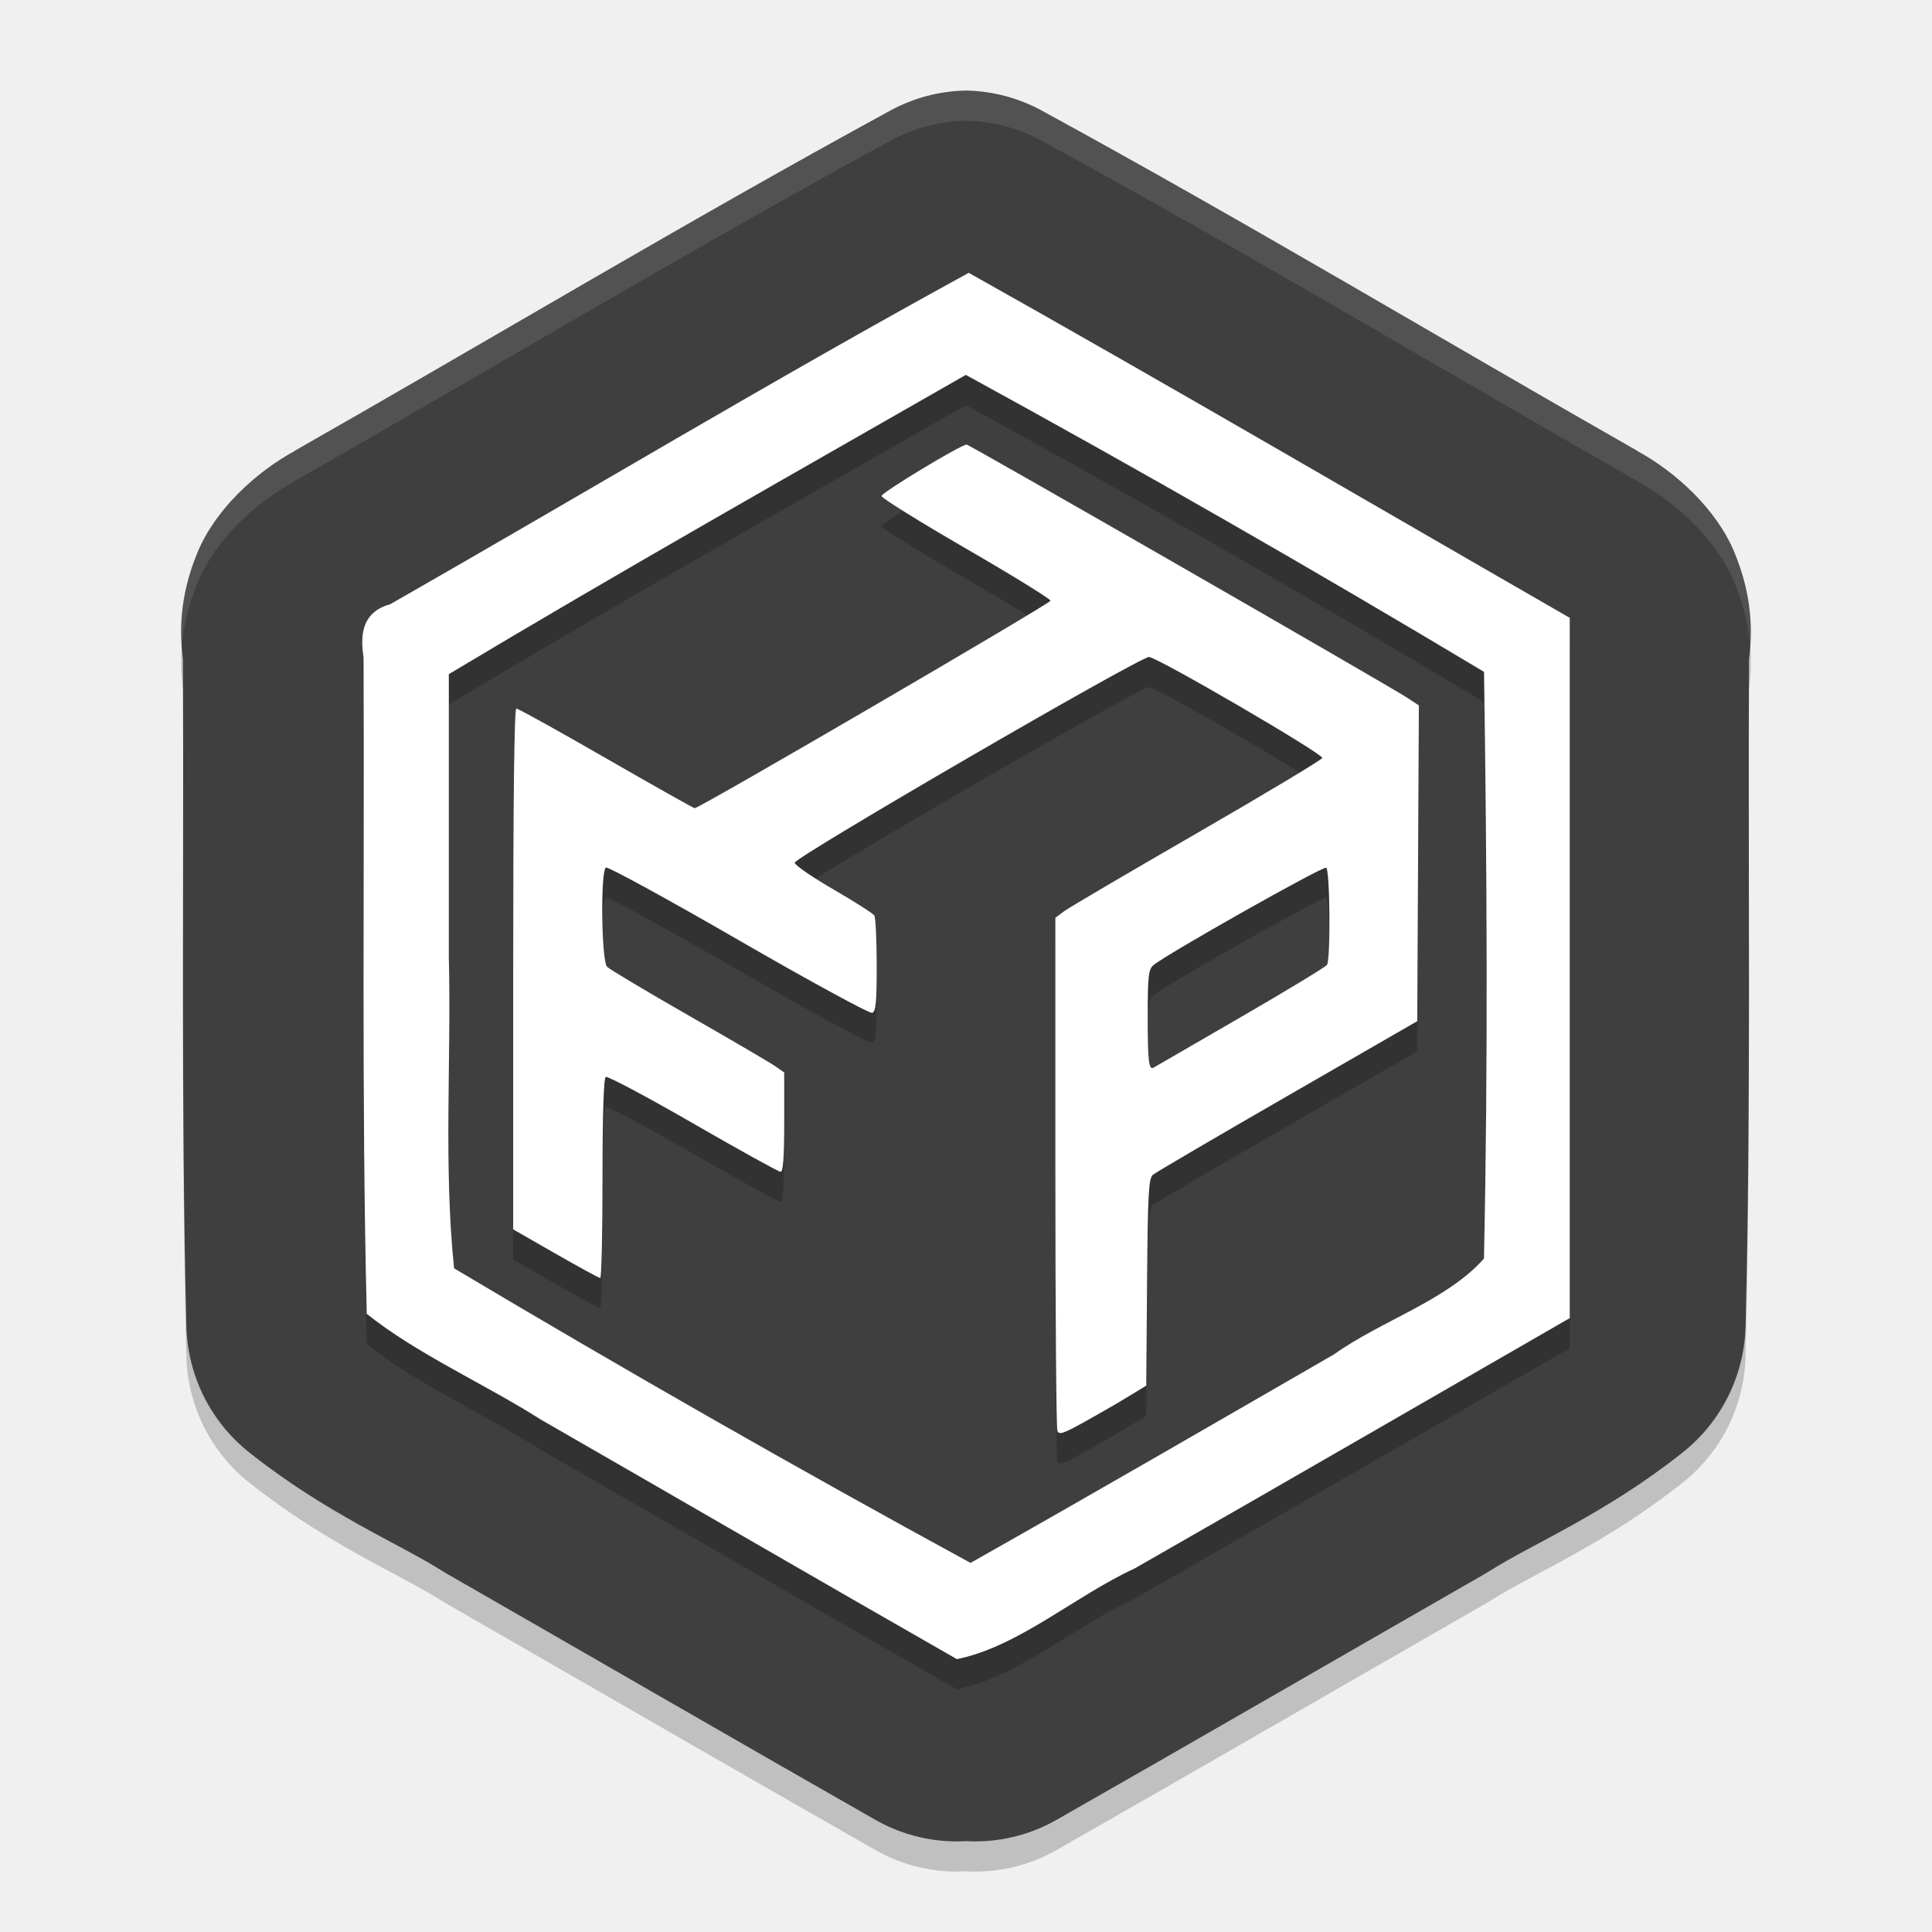
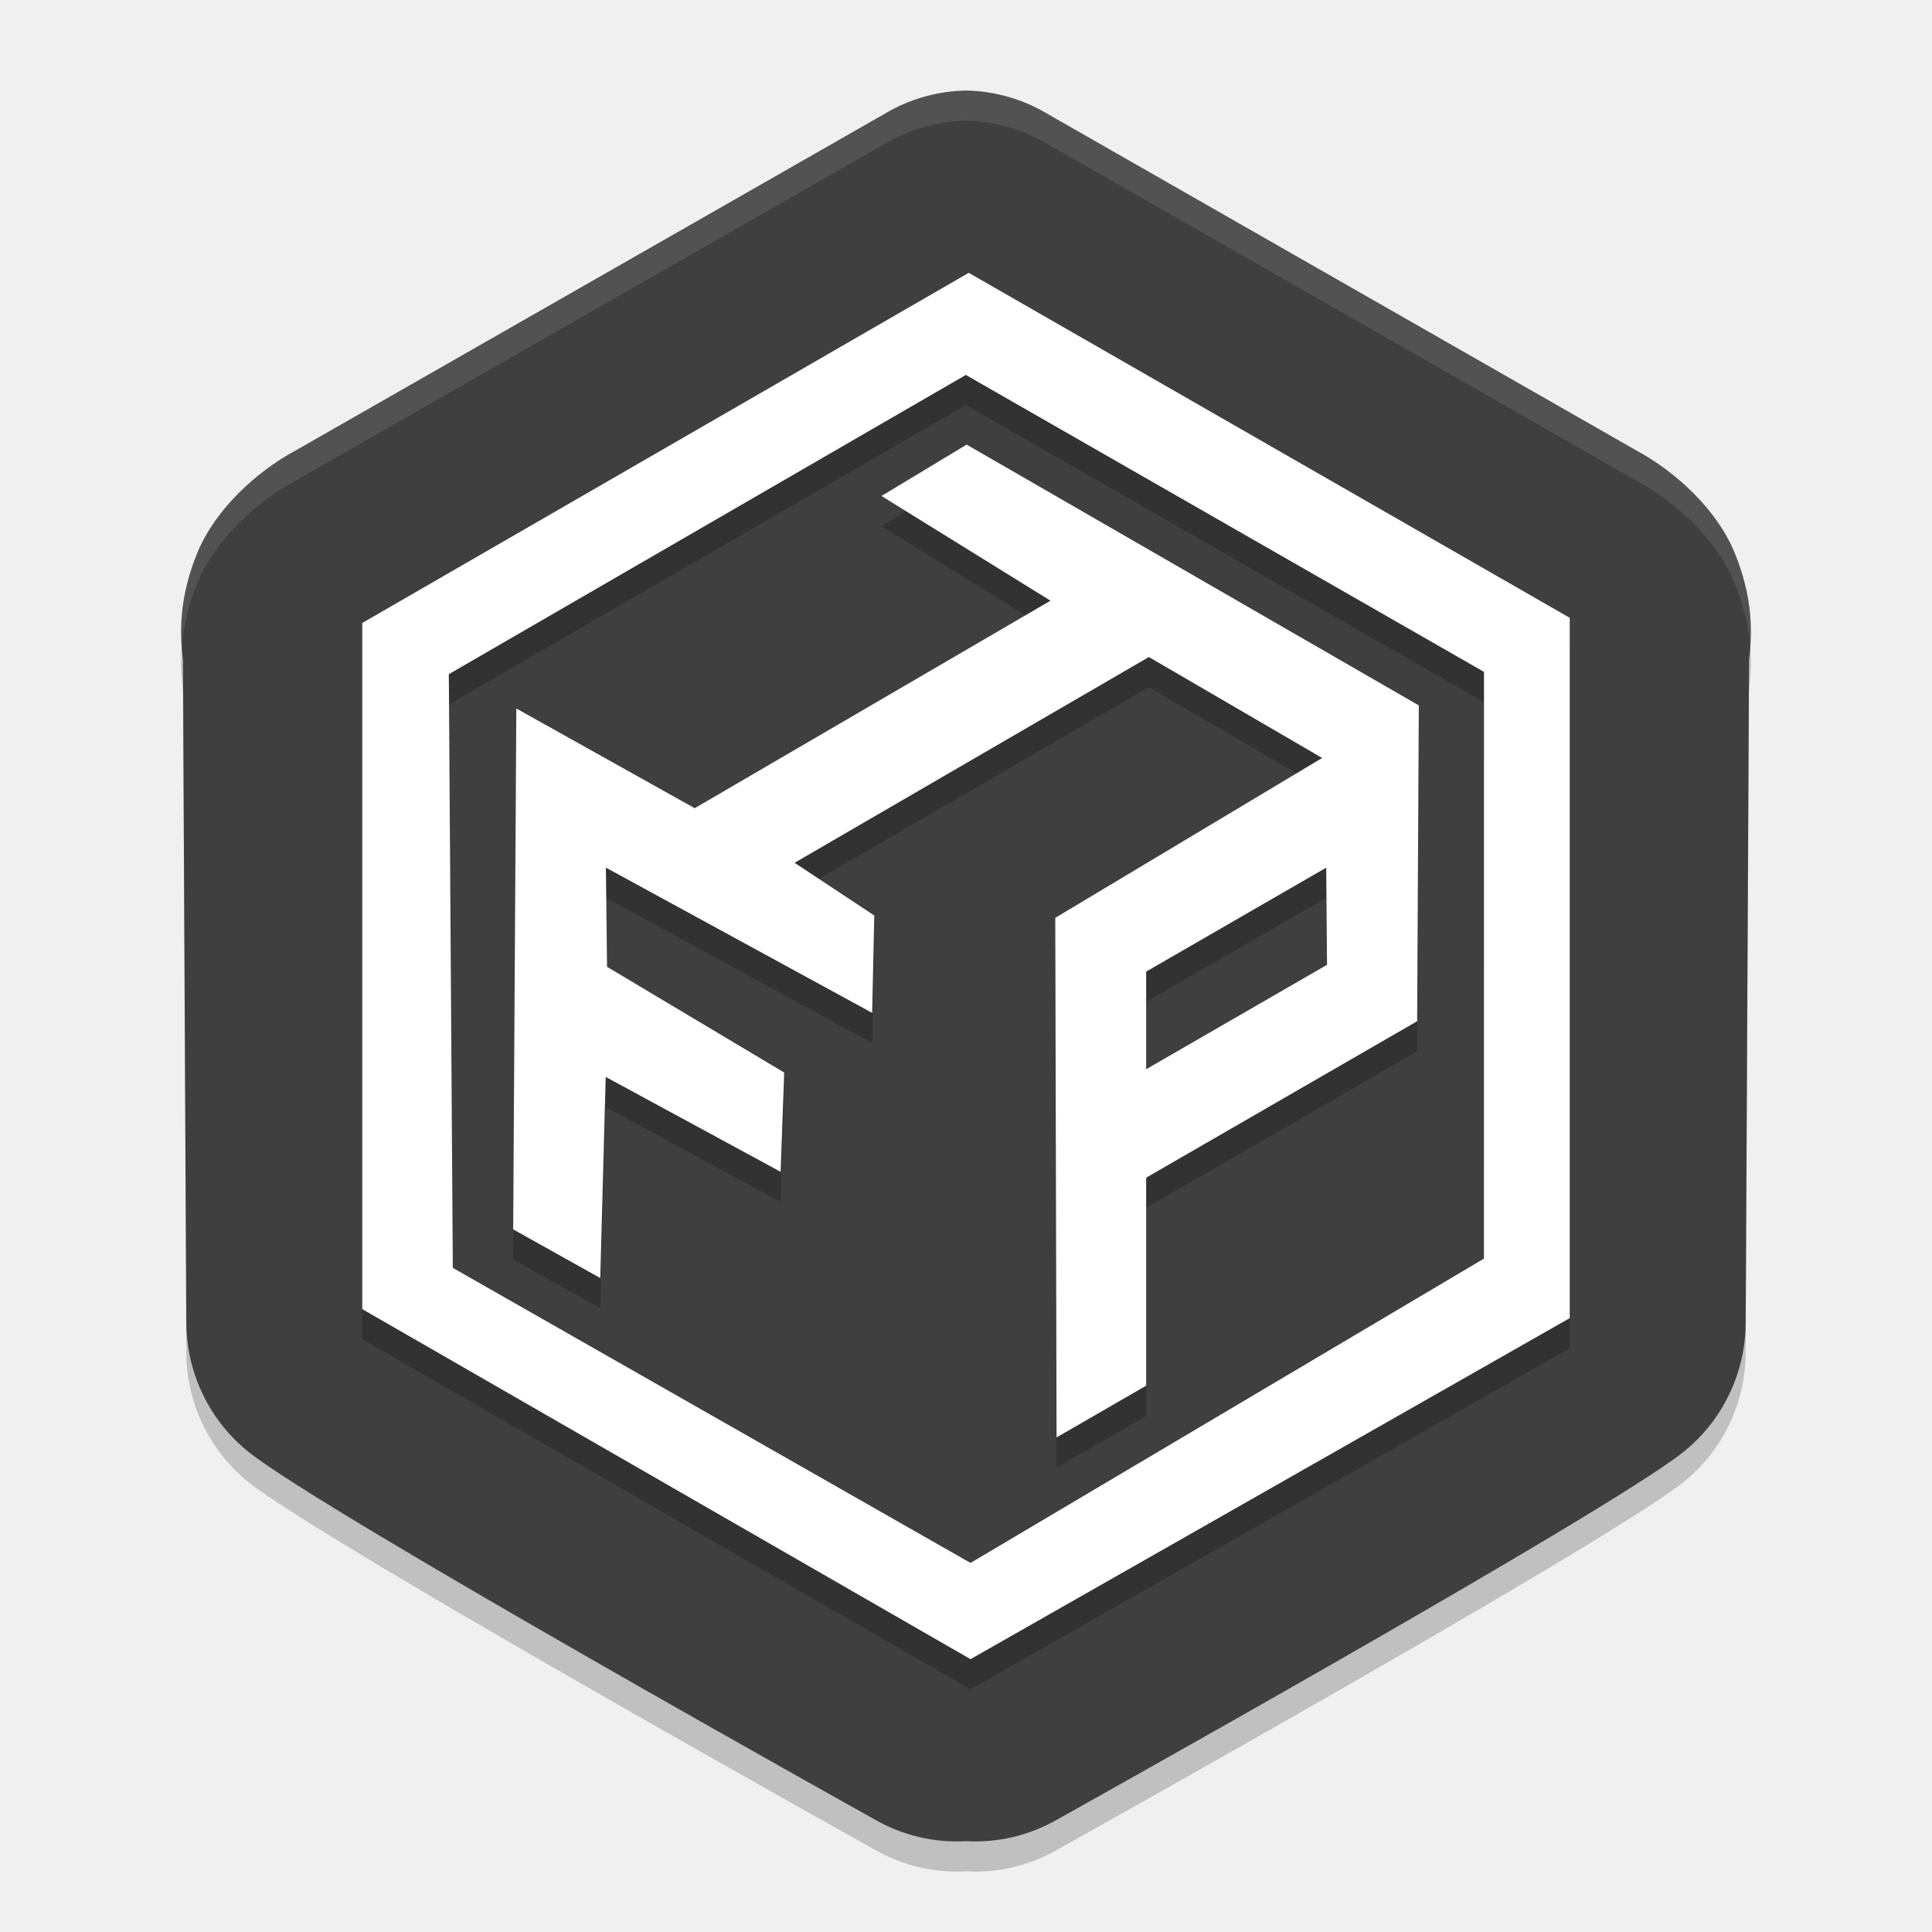
<svg xmlns="http://www.w3.org/2000/svg" width="64" height="64" version="1.1">
-   <path style="opacity:0.2" d="M 32,4 A 5.468,5.504 0 0 0 29.501,4.658 C 22.746,8.341 16.234,12.249 9.747,15.942 l 0.045,-0.019 c -1.329,0.716 -2.662,1.97 -3.239,3.353 -0.631,1.512 -0.6,2.695 -0.492,3.588 0.031,7.252 -0.068,14.605 0.112,22.061 a 5.468,5.504 0 0 0 2.077,4.184 c 2.555,2.032 4.974,3.026 6.396,3.928 a 5.468,5.504 0 0 0 0.208,0.124 c 4.7,2.696 9.409,5.425 14.152,8.128 a 5.468,5.504 0 0 0 2.993,0.701 5.468,5.504 0 0 0 2.993,-0.701 c 4.743,-2.703 9.452,-5.432 14.152,-8.128 a 5.468,5.504 0 0 0 0.208,-0.124 c 1.422,-0.902 3.841,-1.896 6.396,-3.928 a 5.468,5.504 0 0 0 2.077,-4.184 c 0.181,-7.456 0.081,-14.81 0.112,-22.061 0.109,-0.892 0.139,-2.075 -0.492,-3.588 -0.577,-1.383 -1.91,-2.637 -3.239,-3.353 l 0.045,0.019 C 47.766,12.249 41.254,8.341 34.499,4.658 A 5.468,5.504 0 0 0 32,4 Z" />
-   <path style="fill:#3f3f3f" d="M 32,3 A 5.468,5.504 0 0 0 29.501,3.658 C 22.746,7.341 16.234,11.249 9.747,14.942 l 0.045,-0.019 c -1.329,0.716 -2.662,1.97 -3.239,3.353 -0.631,1.512 -0.6,2.695 -0.492,3.588 0.031,7.252 -0.068,14.605 0.112,22.061 a 5.468,5.504 0 0 0 2.077,4.184 c 2.555,2.032 4.974,3.026 6.396,3.928 a 5.468,5.504 0 0 0 0.208,0.124 c 4.7,2.696 9.409,5.425 14.152,8.128 a 5.468,5.504 0 0 0 2.993,0.701 5.468,5.504 0 0 0 2.993,-0.701 c 4.743,-2.703 9.452,-5.432 14.152,-8.128 a 5.468,5.504 0 0 0 0.208,-0.124 c 1.422,-0.902 3.841,-1.896 6.396,-3.928 a 5.468,5.504 0 0 0 2.077,-4.184 c 0.181,-7.456 0.081,-14.81 0.112,-22.061 0.109,-0.892 0.139,-2.075 -0.492,-3.588 -0.577,-1.383 -1.91,-2.637 -3.239,-3.353 l 0.045,0.019 C 47.766,11.249 41.254,7.341 34.499,3.658 A 5.468,5.504 0 0 0 32,3 Z" />
-   <path style="opacity:0.2" d="m 32.09,10.039 c -6.454,3.528 -12.77,7.327 -19.162,10.977 -0.886,0.246 -1.013,0.927 -0.887,1.754 0.035,7.251 -0.068,14.505 0.107,21.754 1.694,1.351 3.889,2.308 5.771,3.506 4.594,2.641 9.177,5.303 13.777,7.932 2.038,-0.411 3.92,-2.097 5.885,-3.002 C 42.396,50.208 47.194,47.43 52,44.664 V 21.467 C 45.366,17.654 38.762,13.784 32.09,10.039 Z m -0.096,3.381 c 5.783,3.164 11.508,6.448 17.164,9.838 0.095,6.477 0.139,12.96 0,19.436 -1.234,1.39 -3.392,2.051 -4.961,3.168 -4.01,2.314 -8.016,4.636 -12.047,6.912 -5.764,-3.138 -11.467,-6.399 -17.107,-9.758 -0.351,-3.397 -0.088,-6.862 -0.174,-10.285 v -9.396 c 5.656,-3.39 11.403,-6.636 17.125,-9.914 z m 0.025,2.309 c -0.19,0 -2.818,1.586 -2.818,1.701 0,0.067 1.257,0.851 2.797,1.742 1.54,0.891 2.801,1.668 2.801,1.727 0,0.093 -11.625,6.875 -11.785,6.875 -0.034,0 -1.353,-0.742 -2.932,-1.65 -1.579,-0.909 -2.921,-1.652 -2.979,-1.652 -0.068,0 -0.104,3.006 -0.104,8.625 v 8.629 l 1.406,0.807 c 0.773,0.443 1.438,0.805 1.479,0.805 0.041,0 0.074,-1.483 0.074,-3.297 0,-2.111 0.037,-3.321 0.105,-3.363 0.059,-0.037 1.359,0.654 2.891,1.537 1.531,0.883 2.839,1.605 2.904,1.605 0.083,0 0.117,-0.494 0.117,-1.645 V 36.529 L 25.688,36.324 c -0.16,-0.112 -1.446,-0.864 -2.859,-1.674 -1.413,-0.809 -2.636,-1.539 -2.719,-1.623 -0.188,-0.19 -0.224,-3.172 -0.039,-3.287 0.062,-0.039 2.04,1.041 4.393,2.4 2.369,1.368 4.346,2.444 4.43,2.412 0.121,-0.047 0.148,-0.357 0.146,-1.578 -9.97e-4,-0.837 -0.035,-1.578 -0.078,-1.646 -0.043,-0.068 -0.649,-0.456 -1.346,-0.859 -0.696,-0.403 -1.279,-0.803 -1.293,-0.889 -0.029,-0.168 11.418,-6.816 11.736,-6.816 0.268,0 5.783,3.215 5.74,3.346 -0.021,0.063 -1.887,1.183 -4.148,2.488 -2.261,1.305 -4.243,2.471 -4.402,2.59 l -0.291,0.217 v 8.408 c 0,4.625 0.031,8.488 0.066,8.582 0.055,0.145 0.186,0.102 0.869,-0.275 0.443,-0.245 1.093,-0.618 1.441,-0.83 l 0.635,-0.387 0.027,-3.422 c 0.024,-2.951 0.051,-3.443 0.193,-3.562 0.091,-0.076 2.098,-1.252 4.461,-2.613 l 4.295,-2.475 0.027,-5.232 L 47,24.367 46.604,24.109 C 45.918,23.663 32.113,15.729 32.021,15.729 Z m 11.912,14.016 c 0.125,0.078 0.15,3.023 0.027,3.217 -0.043,0.068 -1.337,0.853 -2.877,1.744 -1.54,0.891 -2.828,1.637 -2.863,1.658 -0.163,0.099 -0.199,-0.202 -0.199,-1.66 0,-1.357 0.025,-1.588 0.186,-1.729 0.392,-0.343 5.624,-3.295 5.727,-3.23 z" />
-   <path style="fill:#ffffff" d="M 32.091,9.038 C 25.636,12.566 19.319,16.366 12.928,20.015 c -0.886,0.246 -1.013,0.927 -0.886,1.754 0.035,7.251 -0.069,14.505 0.106,21.753 1.694,1.351 3.89,2.309 5.772,3.506 4.594,2.641 9.178,5.304 13.778,7.933 2.038,-0.411 3.92,-2.097 5.885,-3.002 C 42.397,49.209 47.194,46.43 52,43.664 52,35.931 52,28.199 52,20.466 45.366,16.653 38.763,12.783 32.091,9.038 Z m -0.096,3.381 c 5.783,3.164 11.509,6.448 17.165,9.837 0.095,6.477 0.137,12.961 -0.002,19.437 -1.234,1.39 -3.392,2.051 -4.961,3.168 -4.01,2.314 -8.015,4.636 -12.047,6.912 -5.764,-3.138 -11.467,-6.4 -17.108,-9.758 -0.351,-3.397 -0.089,-6.862 -0.174,-10.286 0,-3.132 0,-6.264 0,-9.397 5.656,-3.39 11.404,-6.636 17.126,-9.913 z" />
-   <path style="fill:#ffffff" d="m 32.021,14.728 c -0.19,0 -2.819,1.588 -2.819,1.703 0,0.067 1.258,0.85 2.797,1.741 1.54,0.891 2.8,1.669 2.8,1.727 0,0.093 -11.626,6.874 -11.786,6.874 -0.034,0 -1.352,-0.741 -2.931,-1.65 -1.579,-0.909 -2.92,-1.653 -2.978,-1.653 -0.068,0 -0.104,3.007 -0.104,8.626 v 8.629 l 1.406,0.806 c 0.773,0.443 1.439,0.806 1.479,0.806 0.041,0 0.074,-1.484 0.074,-3.298 0,-2.111 0.038,-3.321 0.107,-3.364 0.059,-0.037 1.359,0.654 2.89,1.537 1.531,0.883 2.838,1.606 2.904,1.606 0.083,0 0.118,-0.494 0.118,-1.645 v -1.645 l -0.29,-0.204 c -0.16,-0.112 -1.447,-0.866 -2.86,-1.675 -1.413,-0.809 -2.635,-1.539 -2.718,-1.623 -0.188,-0.19 -0.223,-3.171 -0.038,-3.287 0.062,-0.039 2.039,1.042 4.392,2.401 2.369,1.368 4.346,2.444 4.43,2.412 0.121,-0.047 0.149,-0.358 0.148,-1.578 -9.97e-4,-0.837 -0.036,-1.579 -0.079,-1.647 -0.043,-0.068 -0.649,-0.455 -1.345,-0.858 -0.696,-0.403 -1.28,-0.803 -1.293,-0.889 -0.029,-0.168 11.419,-6.816 11.736,-6.816 0.268,0 5.783,3.214 5.74,3.345 -0.021,0.063 -1.887,1.184 -4.148,2.489 -2.261,1.305 -4.243,2.469 -4.403,2.588 l -0.29,0.218 v 8.408 c 0,4.625 0.03,8.488 0.066,8.582 0.055,0.145 0.186,0.102 0.87,-0.276 0.443,-0.245 1.093,-0.618 1.441,-0.831 l 0.634,-0.386 0.027,-3.422 c 0.024,-2.951 0.052,-3.443 0.194,-3.563 0.091,-0.076 2.097,-1.252 4.46,-2.613 l 4.296,-2.475 0.027,-5.232 0.027,-5.229 -0.396,-0.259 C 45.918,22.662 32.112,14.728 32.021,14.728 Z m 11.911,14.016 c 0.125,0.078 0.15,3.024 0.027,3.218 -0.043,0.068 -1.337,0.853 -2.877,1.744 -1.54,0.891 -2.828,1.637 -2.863,1.658 -0.163,0.099 -0.2,-0.203 -0.2,-1.661 0,-1.357 0.025,-1.587 0.186,-1.727 0.392,-0.343 5.623,-3.296 5.726,-3.231 z" />
-   <path style="opacity:0.1;fill:#ffffff" d="M 32 3 A 5.468 5.504 0 0 0 29.502 3.658 C 22.747 7.341 16.233 11.249 9.746 14.943 L 9.793 14.924 C 8.464 15.64 7.13 16.894 6.553 18.277 C 6.019 19.557 5.965 20.588 6.025 21.42 C 6.074 20.793 6.215 20.086 6.553 19.277 C 7.13 17.894 8.464 16.64 9.793 15.924 L 9.746 15.943 C 16.233 12.249 22.747 8.341 29.502 4.658 A 5.468 5.504 0 0 1 32 4 A 5.468 5.504 0 0 1 34.498 4.658 C 41.253 8.341 47.767 12.249 54.254 15.943 L 54.207 15.924 C 55.536 16.64 56.87 17.894 57.447 19.277 C 57.785 20.086 57.926 20.793 57.975 21.42 C 58.035 20.588 57.981 19.557 57.447 18.277 C 56.87 16.894 55.536 15.64 54.207 14.924 L 54.254 14.943 C 47.767 11.249 41.253 7.341 34.498 3.658 A 5.468 5.504 0 0 0 32 3 z" />
+   <path style="opacity:0.2" d="M 32,4 C 31.127,4.016 30.27,4.241 29.501,4.659 L 9.792,15.924 C 8.463,16.64 7.13,17.894 6.553,19.277 5.922,20.789 5.953,21.972 6.061,22.865 L 6.173,44.926 C 6.213,46.562 6.974,48.095 8.25,49.11 10.805,51.142 29.007,61.29 29.007,61.29 29.918,61.807 30.956,62.05 32,61.991 33.044,62.05 34.082,61.807 34.993,61.29 34.993,61.29 53.195,51.142 55.75,49.11 57.026,48.096 57.787,46.562 57.827,44.926 L 57.939,22.865 C 58.047,21.972 58.078,20.789 57.447,19.277 56.87,17.894 55.537,16.64 54.208,15.924 L 34.499,4.659 C 33.73,4.241 32.873,4.016 32,4 Z" />
+   <path style="fill:#3f3f3f" d="M 32,3 C 31.127,3.015 30.27,3.241 29.501,3.658 L 9.792,14.924 C 8.463,15.64 7.13,16.894 6.553,18.277 5.922,19.789 5.953,20.972 6.061,21.865 L 6.173,43.926 C 6.213,45.562 6.974,47.095 8.25,48.11 10.805,50.142 29.007,60.29 29.007,60.29 29.918,60.807 30.956,61.05 32,60.991 33.044,61.05 34.082,60.807 34.993,60.29 34.993,60.29 53.195,50.142 55.75,48.11 57.026,47.096 57.787,45.562 57.827,43.926 L 57.939,21.865 C 58.047,20.972 58.078,19.789 57.447,18.277 56.87,16.894 55.537,15.64 54.208,14.924 L 34.499,3.658 C 33.73,3.241 32.873,3.015 32,3 Z" />
+   <path style="opacity:0.2" d="M 32.021,15.728 29.201,17.43 34.799,20.899 23.013,27.773 17.104,24.47 17,41.725 19.885,43.337 20.065,36.675 25.86,39.818 25.977,36.529 20.109,33.027 20.071,29.741 28.892,34.553 28.961,31.327 26.322,29.581 38.058,22.765 43.798,26.109 34.957,31.405 35,48.616 37.968,46.902 V 40.012 L 46.945,34.829 47,24.368 Z M 43.932,29.743 43.959,32.961 37.968,36.42 V 33.186 Z M 32.091,10.038 12,21.637 V 44.366 L 32.15,55.962 52,44.664 V 21.466 Z M 31.994,13.42 49.159,23.257 49.157,42.694 32.15,52.774 15,43 14.868,23.333 Z" />
+   <path style="fill:#ffffff" d="M 32.021,14.728 29.201,16.43 34.799,19.899 23.013,26.773 17.104,23.47 17,40.725 19.885,42.337 20.065,35.675 25.86,38.818 25.977,35.529 20.109,32.027 20.071,28.741 28.892,33.553 28.961,30.327 26.322,28.581 38.058,21.765 43.798,25.109 34.957,30.405 35,47.616 37.968,45.902 V 39.012 L 46.945,33.829 47,23.368 Z M 43.932,28.743 43.959,31.961 37.968,35.42 V 32.186 Z M 32.091,9.038 12,20.637 V 43.366 L 32.15,54.962 52,43.664 V 20.466 Z M 31.994,12.42 49.159,22.257 49.157,41.694 32.15,51.774 15,42 14.868,22.333 Z" />
+   <path style="fill:#ffffff;opacity:0.1" d="M 32 3 C 31.127 3.015 30.271 3.241 29.502 3.658 L 9.793 14.924 C 8.464 15.64 7.13 16.894 6.553 18.277 C 6.019 19.557 5.965 20.588 6.025 21.42 C 6.074 20.793 6.215 20.086 6.553 19.277 C 7.13 17.894 8.464 16.64 9.793 15.924 L 29.502 4.658 C 30.271 4.241 31.127 4.015 32 4 C 32.873 4.015 33.729 4.241 34.498 4.658 L 54.207 15.924 C 55.536 16.64 56.87 17.894 57.447 19.277 C 57.785 20.086 57.926 20.793 57.975 21.42 C 58.034 20.588 57.981 19.557 57.447 18.277 C 56.87 16.894 55.536 15.64 54.207 14.924 L 34.498 3.658 C 33.729 3.241 32.873 3.015 32 3 z" />
</svg>
